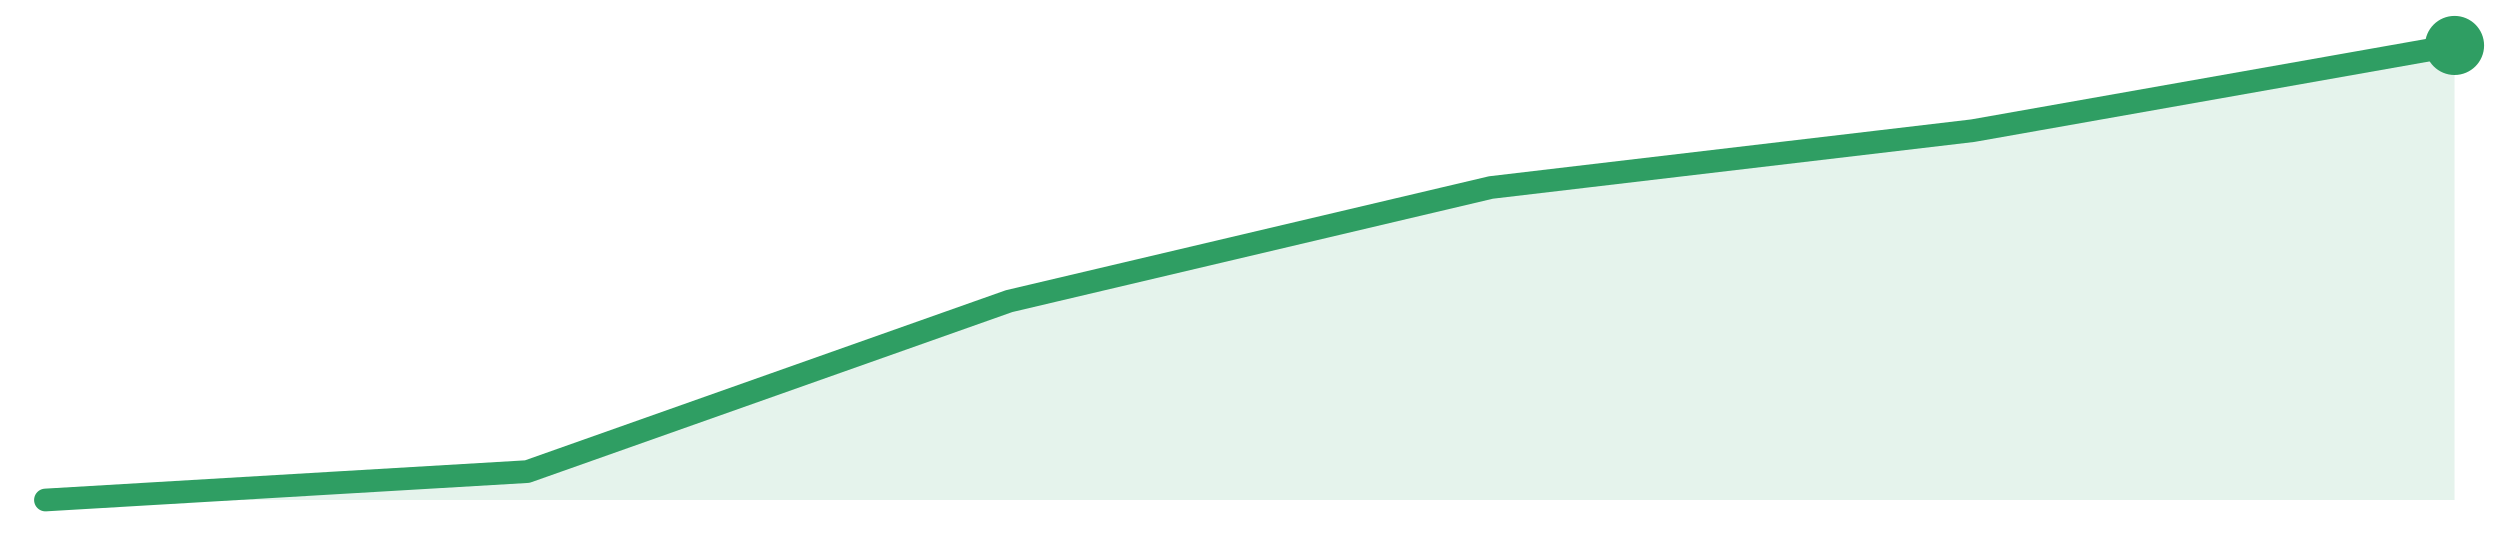
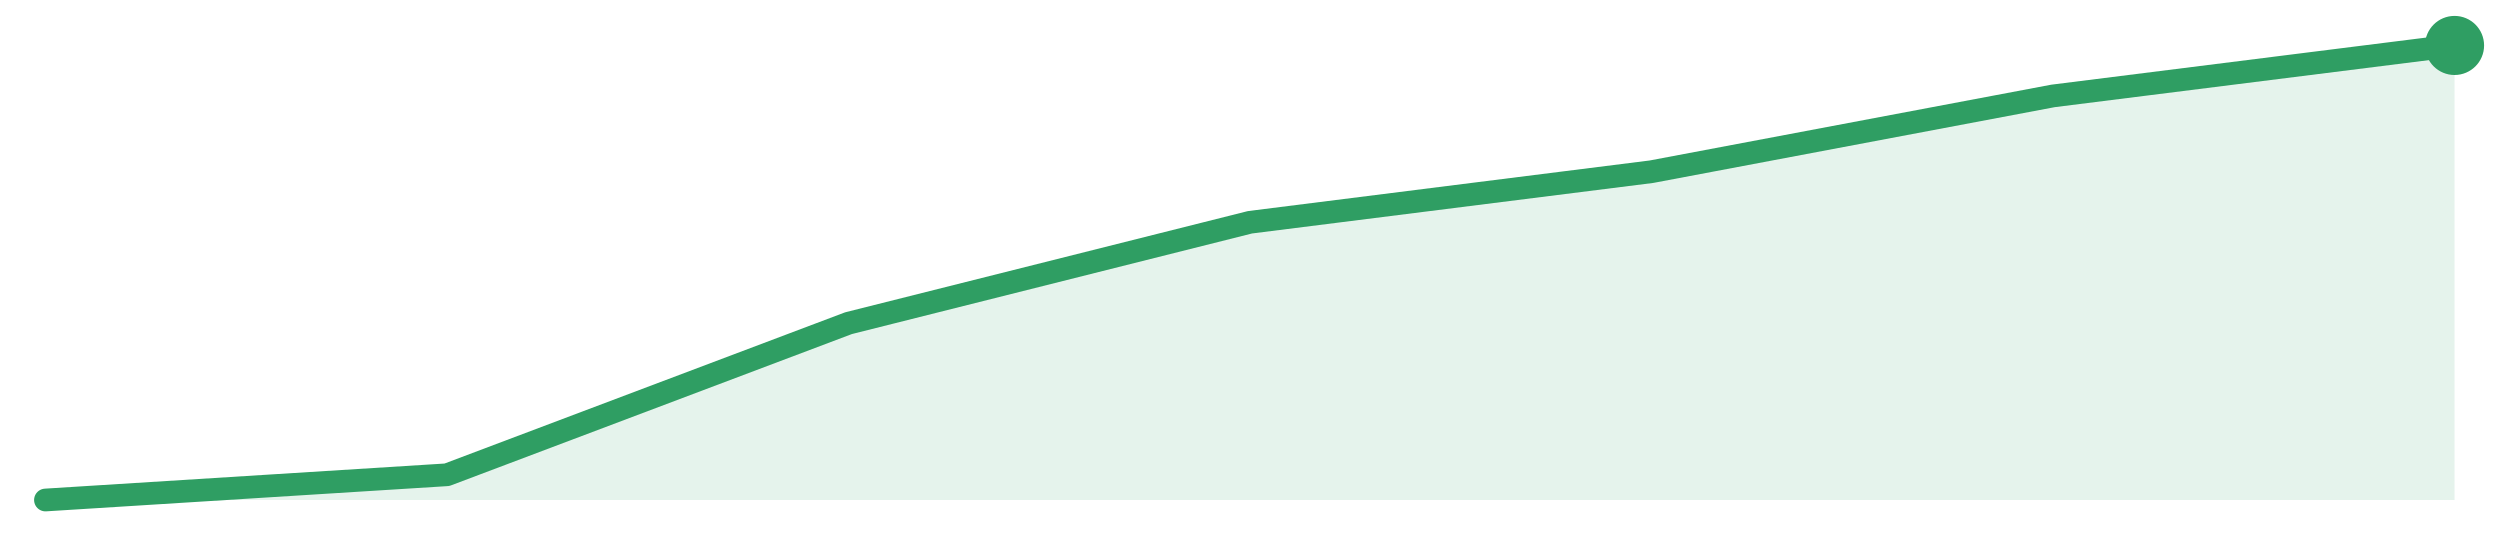
<svg xmlns="http://www.w3.org/2000/svg" width="220" height="48" viewBox="0 0 220 48" role="img" aria-label="trend">
-   <path d="M4.0,44.0 L4.0,44.0 L46.4,41.5 L88.8,26.5 L131.2,16.5 L173.6,11.5 L216.0,4.0 L216.0,44.0 Z" fill="#2f9e631f" />
-   <path d="M4.0,44.0 L46.4,41.5 L88.8,26.5 L131.2,16.5 L173.6,11.5 L216.0,4.0" fill="none" stroke="#2f9e63" stroke-width="2" stroke-linejoin="round" stroke-linecap="round" />
+   <path d="M4.0,44.0 L4.0,44.0 L39.33,41.78 L74.67,28.44 L110.0,19.56 L145.33,15.11 L180.67,8.44 L216.0,4.0 L216.0,44.0 Z" fill="#2f9e631f" />
+   <path d="M4.0,44.0 L39.33,41.78 L74.67,28.44 L110.0,19.56 L145.33,15.11 L180.67,8.44 L216.0,4.0" fill="none" stroke="#2f9e63" stroke-width="2" stroke-linejoin="round" stroke-linecap="round" />
  <circle cx="216.0" cy="4.0" r="2.6" fill="#2f9e63" />
</svg>
